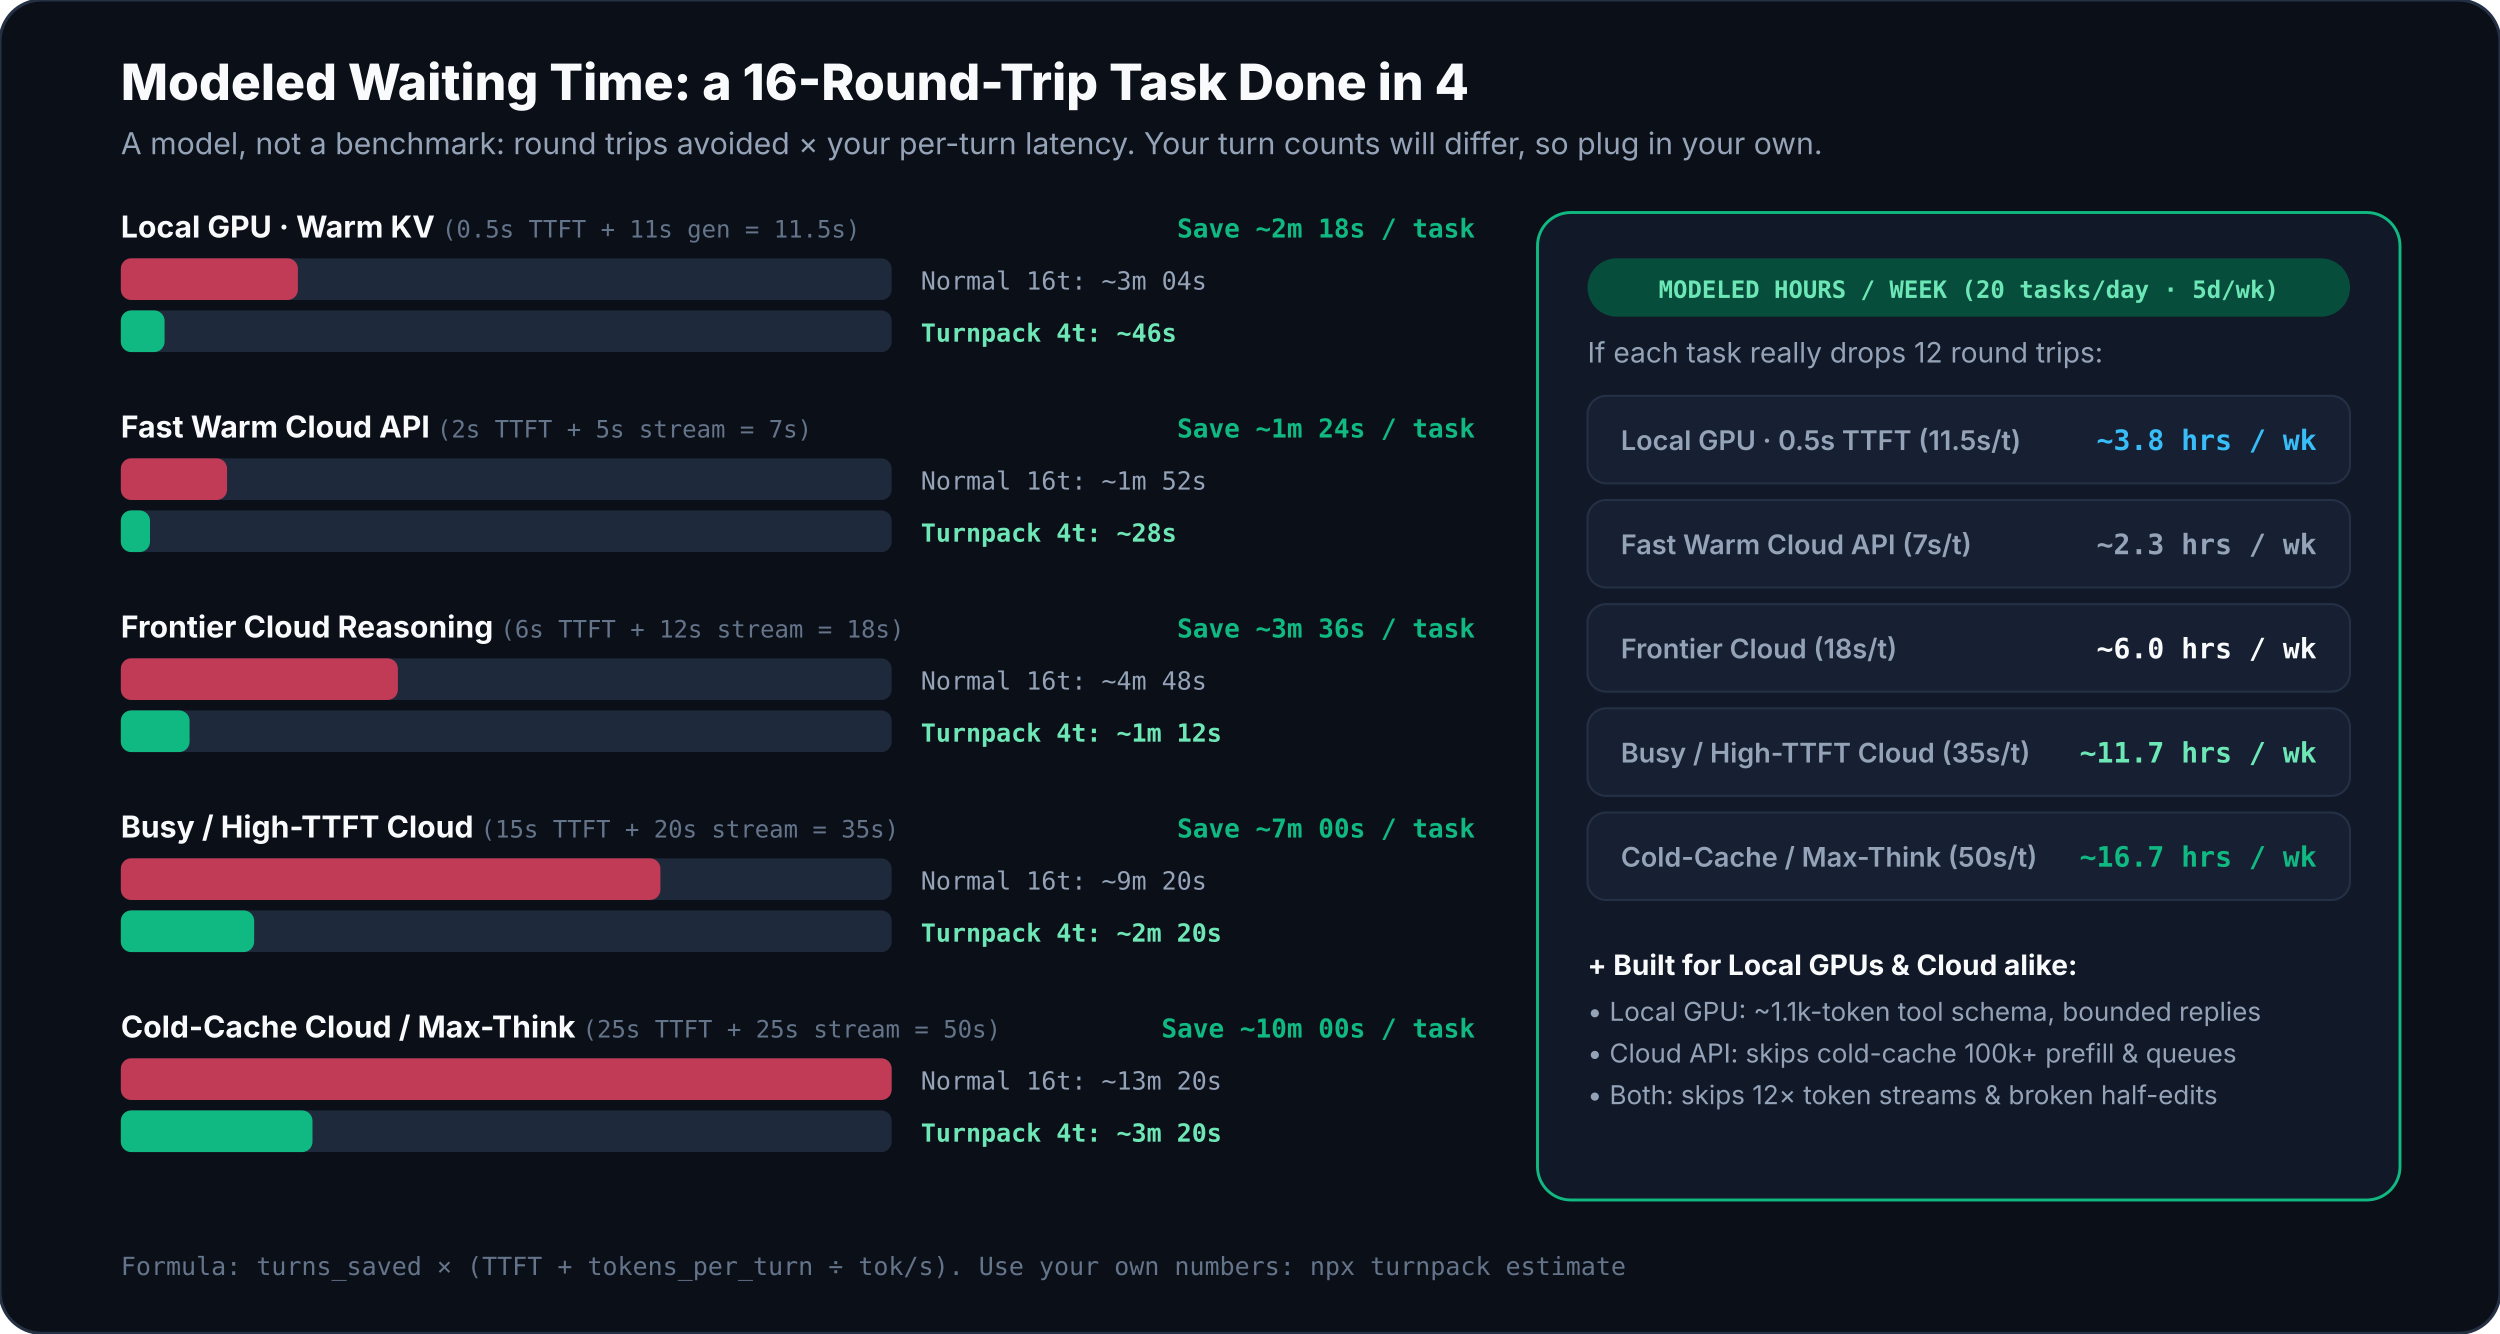
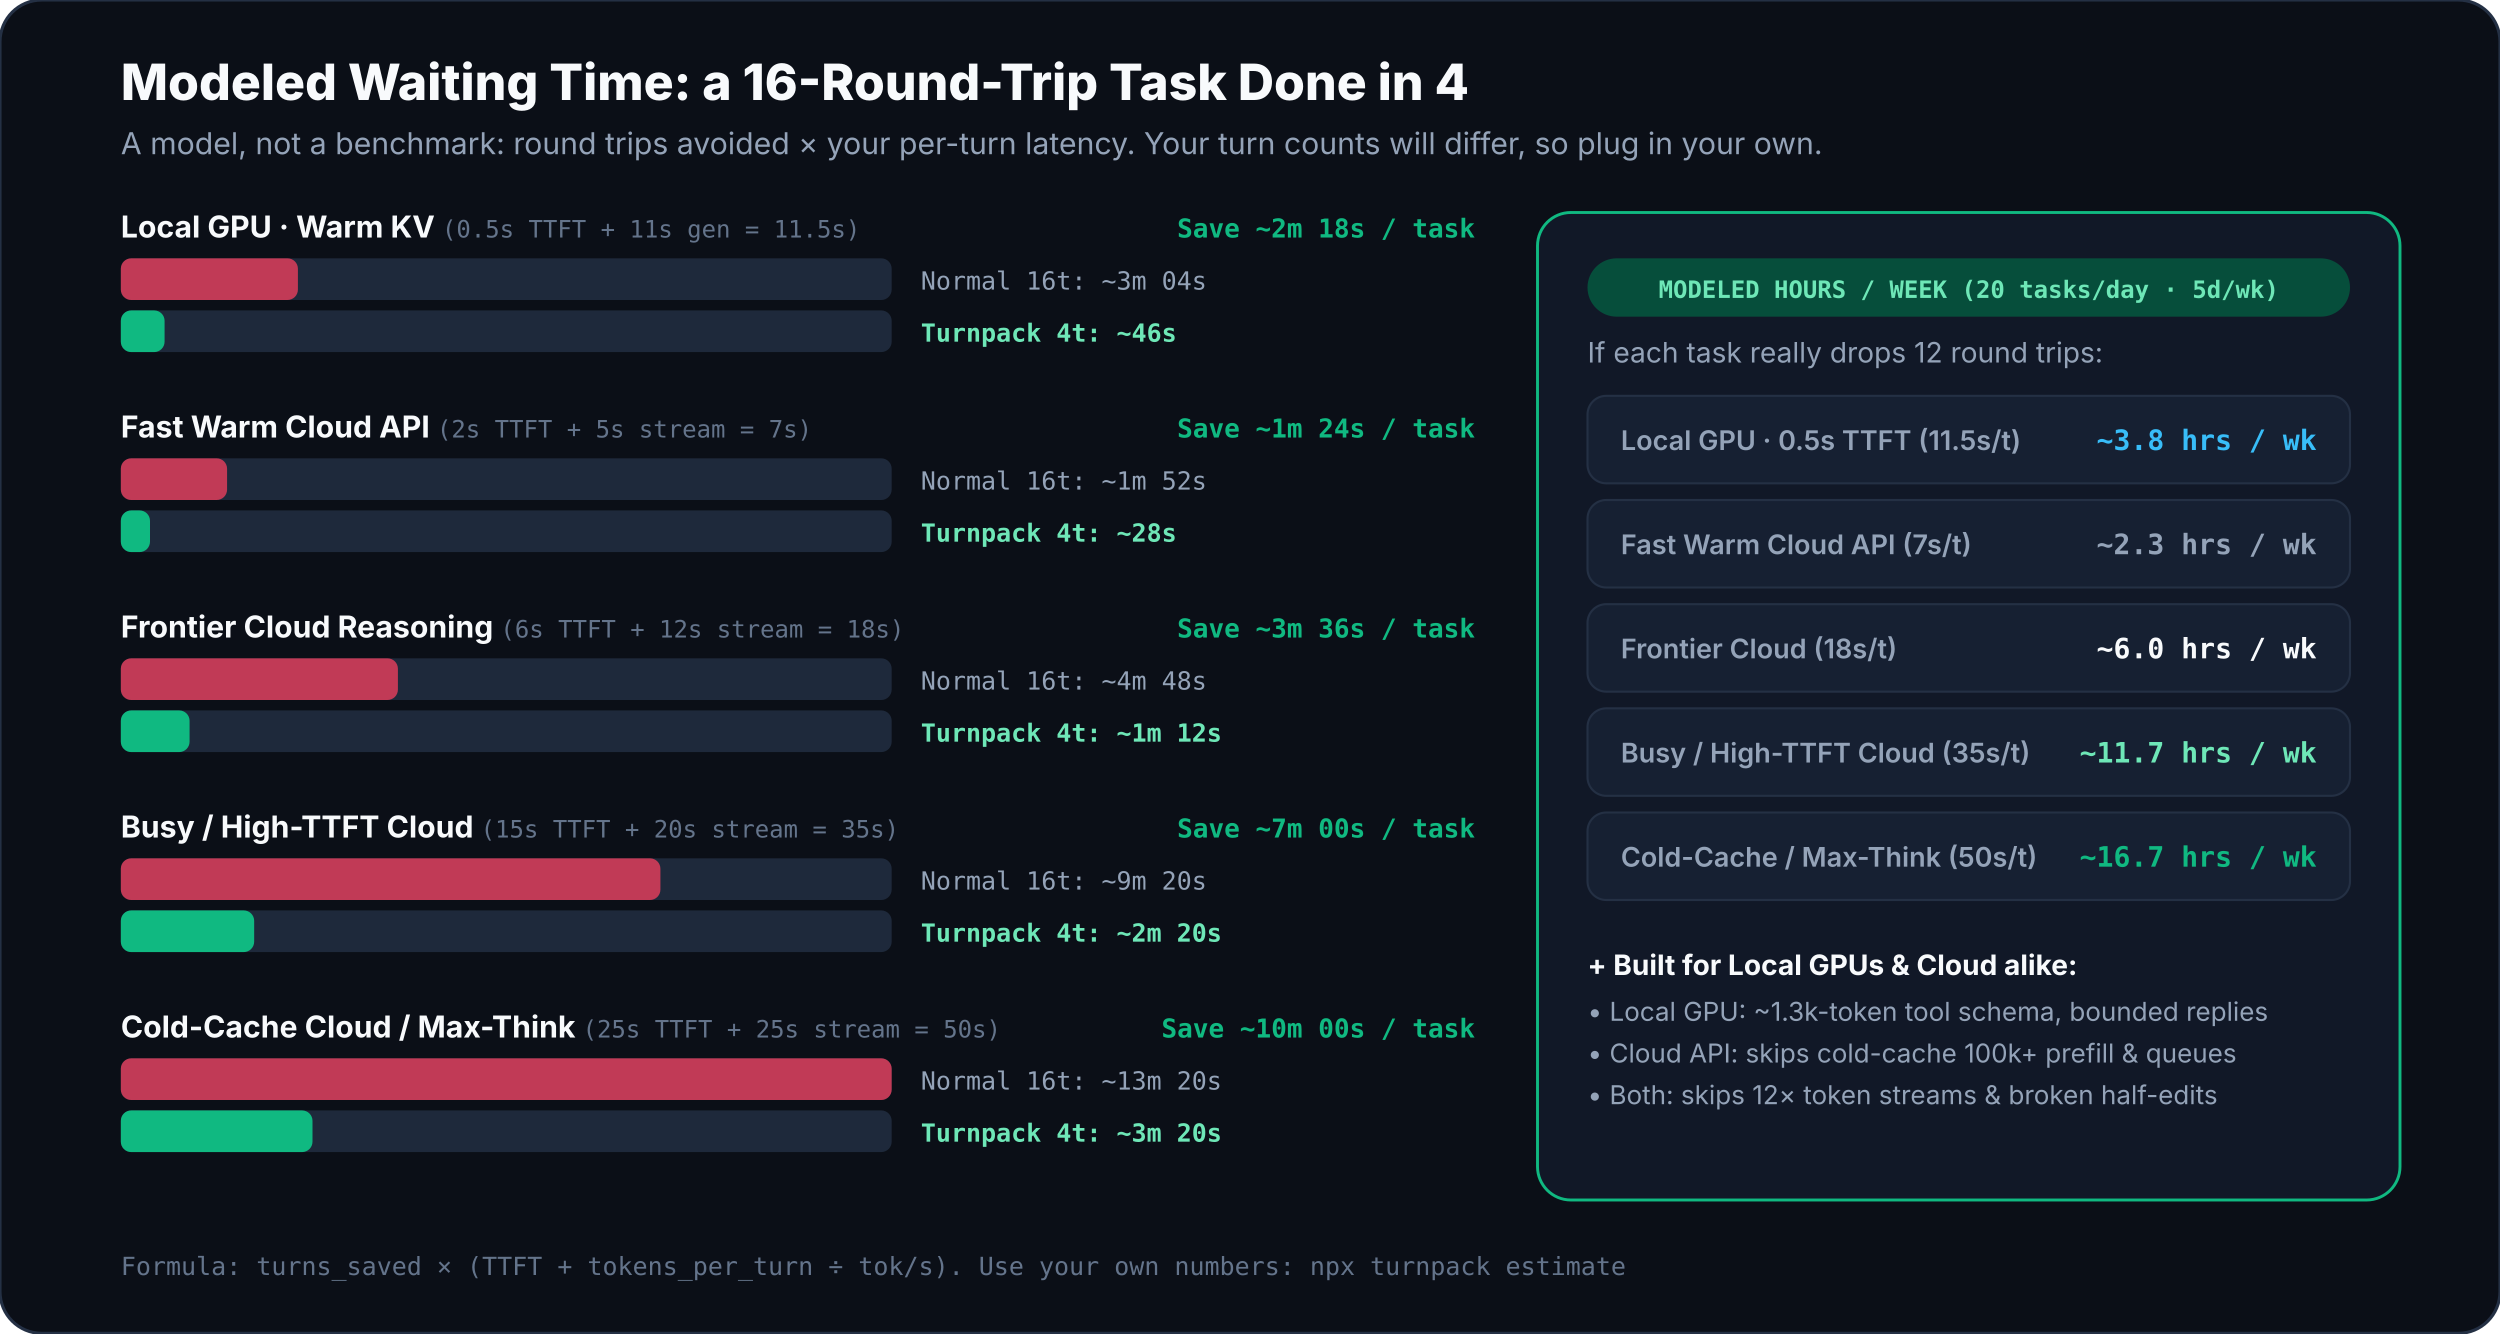
<svg xmlns="http://www.w3.org/2000/svg" viewBox="0 0 1200 640" width="1200" height="640" role="img" aria-label="Time saved across Local GPU warm KV cache and Cloud TTFT speeds">
  <rect width="1200" height="640" rx="20" fill="#0B0F17" stroke="#243044" stroke-width="1.5" />
  <text x="58" y="48" fill="#F8FAFC" font-family="Inter, -apple-system, BlinkMacSystemFont, 'Segoe UI', Roboto, sans-serif" font-size="24" font-weight="800">Modeled Waiting Time: a 16-Round-Trip Task Done in 4</text>
  <text x="58" y="74" fill="#94A3B8" font-family="Inter, -apple-system, BlinkMacSystemFont, 'Segoe UI', Roboto, sans-serif" font-size="14.5">A model, not a benchmark: round trips avoided × your per-turn latency. Your turn counts will differ, so plug in your own.</text>
  <text x="58" y="114" fill="#F8FAFC" font-family="Inter, -apple-system, BlinkMacSystemFont, 'Segoe UI', Roboto, sans-serif" font-size="14.5" font-weight="700">Local GPU · Warm KV <tspan fill="#64748B" font-family="ui-monospace, SFMono-Regular, Menlo, Consolas, monospace" font-size="11.5" font-weight="500">(0.5s TTFT + 11s gen = 11.5s)</tspan>
  </text>
  <text x="708" y="114" text-anchor="end" fill="#10B981" font-family="ui-monospace, SFMono-Regular, Menlo, Consolas, monospace" font-size="12.5" font-weight="700">Save ~2m 18s / task</text>
  <rect x="58" y="124" width="370" height="20" rx="5" fill="#1E293B" />
  <rect x="58" y="124" width="85" height="20" rx="5" fill="#F43F5E" opacity="0.76" />
  <text x="442" y="139" fill="#94A3B8" font-family="ui-monospace, SFMono-Regular, Menlo, Consolas, monospace" font-size="12">Normal 16t: ~3m 04s</text>
  <rect x="58" y="149" width="370" height="20" rx="5" fill="#1E293B" />
  <rect x="58" y="149" width="21" height="20" rx="5" fill="#10B981" />
  <text x="442" y="164" fill="#6EE7B7" font-family="ui-monospace, SFMono-Regular, Menlo, Consolas, monospace" font-size="12" font-weight="700">Turnpack 4t: ~46s</text>
  <text x="58" y="210" fill="#F8FAFC" font-family="Inter, -apple-system, BlinkMacSystemFont, 'Segoe UI', Roboto, sans-serif" font-size="14.5" font-weight="700">Fast Warm Cloud API <tspan fill="#64748B" font-family="ui-monospace, SFMono-Regular, Menlo, Consolas, monospace" font-size="11.5" font-weight="500">(2s TTFT + 5s stream = 7s)</tspan>
  </text>
  <text x="708" y="210" text-anchor="end" fill="#10B981" font-family="ui-monospace, SFMono-Regular, Menlo, Consolas, monospace" font-size="12.5" font-weight="700">Save ~1m 24s / task</text>
  <rect x="58" y="220" width="370" height="20" rx="5" fill="#1E293B" />
  <rect x="58" y="220" width="51" height="20" rx="5" fill="#F43F5E" opacity="0.76" />
  <text x="442" y="235" fill="#94A3B8" font-family="ui-monospace, SFMono-Regular, Menlo, Consolas, monospace" font-size="12">Normal 16t: ~1m 52s</text>
  <rect x="58" y="245" width="370" height="20" rx="5" fill="#1E293B" />
  <rect x="58" y="245" width="14" height="20" rx="5" fill="#10B981" />
  <text x="442" y="260" fill="#6EE7B7" font-family="ui-monospace, SFMono-Regular, Menlo, Consolas, monospace" font-size="12" font-weight="700">Turnpack 4t: ~28s</text>
  <text x="58" y="306" fill="#F8FAFC" font-family="Inter, -apple-system, BlinkMacSystemFont, 'Segoe UI', Roboto, sans-serif" font-size="14.5" font-weight="700">Frontier Cloud Reasoning <tspan fill="#64748B" font-family="ui-monospace, SFMono-Regular, Menlo, Consolas, monospace" font-size="11.5" font-weight="500">(6s TTFT + 12s stream = 18s)</tspan>
  </text>
  <text x="708" y="306" text-anchor="end" fill="#10B981" font-family="ui-monospace, SFMono-Regular, Menlo, Consolas, monospace" font-size="12.5" font-weight="700">Save ~3m 36s / task</text>
  <rect x="58" y="316" width="370" height="20" rx="5" fill="#1E293B" />
  <rect x="58" y="316" width="133" height="20" rx="5" fill="#F43F5E" opacity="0.76" />
  <text x="442" y="331" fill="#94A3B8" font-family="ui-monospace, SFMono-Regular, Menlo, Consolas, monospace" font-size="12">Normal 16t: ~4m 48s</text>
  <rect x="58" y="341" width="370" height="20" rx="5" fill="#1E293B" />
  <rect x="58" y="341" width="33" height="20" rx="5" fill="#10B981" />
  <text x="442" y="356" fill="#6EE7B7" font-family="ui-monospace, SFMono-Regular, Menlo, Consolas, monospace" font-size="12" font-weight="700">Turnpack 4t: ~1m 12s</text>
  <text x="58" y="402" fill="#F8FAFC" font-family="Inter, -apple-system, BlinkMacSystemFont, 'Segoe UI', Roboto, sans-serif" font-size="14.5" font-weight="700">Busy / High-TTFT Cloud <tspan fill="#64748B" font-family="ui-monospace, SFMono-Regular, Menlo, Consolas, monospace" font-size="11.5" font-weight="500">(15s TTFT + 20s stream = 35s)</tspan>
  </text>
  <text x="708" y="402" text-anchor="end" fill="#10B981" font-family="ui-monospace, SFMono-Regular, Menlo, Consolas, monospace" font-size="12.5" font-weight="700">Save ~7m 00s / task</text>
  <rect x="58" y="412" width="370" height="20" rx="5" fill="#1E293B" />
  <rect x="58" y="412" width="259" height="20" rx="5" fill="#F43F5E" opacity="0.76" />
  <text x="442" y="427" fill="#94A3B8" font-family="ui-monospace, SFMono-Regular, Menlo, Consolas, monospace" font-size="12">Normal 16t: ~9m 20s</text>
  <rect x="58" y="437" width="370" height="20" rx="5" fill="#1E293B" />
  <rect x="58" y="437" width="64" height="20" rx="5" fill="#10B981" />
  <text x="442" y="452" fill="#6EE7B7" font-family="ui-monospace, SFMono-Regular, Menlo, Consolas, monospace" font-size="12" font-weight="700">Turnpack 4t: ~2m 20s</text>
  <text x="58" y="498" fill="#F8FAFC" font-family="Inter, -apple-system, BlinkMacSystemFont, 'Segoe UI', Roboto, sans-serif" font-size="14.5" font-weight="700">Cold-Cache Cloud / Max-Think <tspan fill="#64748B" font-family="ui-monospace, SFMono-Regular, Menlo, Consolas, monospace" font-size="11.5" font-weight="500">(25s TTFT + 25s stream = 50s)</tspan>
  </text>
  <text x="708" y="498" text-anchor="end" fill="#10B981" font-family="ui-monospace, SFMono-Regular, Menlo, Consolas, monospace" font-size="12.5" font-weight="700">Save ~10m 00s / task</text>
  <rect x="58" y="508" width="370" height="20" rx="5" fill="#1E293B" />
  <rect x="58" y="508" width="370" height="20" rx="5" fill="#F43F5E" opacity="0.76" />
  <text x="442" y="523" fill="#94A3B8" font-family="ui-monospace, SFMono-Regular, Menlo, Consolas, monospace" font-size="12">Normal 16t: ~13m 20s</text>
  <rect x="58" y="533" width="370" height="20" rx="5" fill="#1E293B" />
  <rect x="58" y="533" width="92" height="20" rx="5" fill="#10B981" />
  <text x="442" y="548" fill="#6EE7B7" font-family="ui-monospace, SFMono-Regular, Menlo, Consolas, monospace" font-size="12" font-weight="700">Turnpack 4t: ~3m 20s</text>
  <rect x="738" y="102" width="414" height="474" rx="16" fill="#111827" stroke="#10B981" stroke-width="1.4" />
  <rect x="762" y="124" width="366" height="28" rx="14" fill="#064E3B" />
  <text x="945" y="143" text-anchor="middle" fill="#6EE7B7" font-family="ui-monospace, SFMono-Regular, Menlo, Consolas, monospace" font-size="11.5" font-weight="700">MODELED HOURS / WEEK (20 tasks/day · 5d/wk)</text>
  <text x="762" y="174" fill="#94A3B8" font-family="Inter, -apple-system, BlinkMacSystemFont, 'Segoe UI', Roboto, sans-serif" font-size="13.5">If each task really drops 12 round trips:</text>
  <rect x="762" y="190" width="366" height="42" rx="9" fill="#162032" stroke="#243044" stroke-width="1" />
  <text x="778" y="216" fill="#94A3B8" font-family="Inter, -apple-system, BlinkMacSystemFont, 'Segoe UI', Roboto, sans-serif" font-size="13" font-weight="600">Local GPU · 0.5s TTFT (11.5s/t)</text>
  <text x="1112" y="216" text-anchor="end" fill="#38BDF8" font-family="ui-monospace, SFMono-Regular, Menlo, Consolas, monospace" font-size="13.5" font-weight="700">~3.8 hrs / wk</text>
  <rect x="762" y="240" width="366" height="42" rx="9" fill="#162032" stroke="#243044" stroke-width="1" />
  <text x="778" y="266" fill="#94A3B8" font-family="Inter, -apple-system, BlinkMacSystemFont, 'Segoe UI', Roboto, sans-serif" font-size="13" font-weight="600">Fast Warm Cloud API (7s/t)</text>
  <text x="1112" y="266" text-anchor="end" fill="#94A3B8" font-family="ui-monospace, SFMono-Regular, Menlo, Consolas, monospace" font-size="13.5" font-weight="700">~2.3 hrs / wk</text>
  <rect x="762" y="290" width="366" height="42" rx="9" fill="#162032" stroke="#243044" stroke-width="1" />
  <text x="778" y="316" fill="#94A3B8" font-family="Inter, -apple-system, BlinkMacSystemFont, 'Segoe UI', Roboto, sans-serif" font-size="13" font-weight="600">Frontier Cloud (18s/t)</text>
  <text x="1112" y="316" text-anchor="end" fill="#F8FAFC" font-family="ui-monospace, SFMono-Regular, Menlo, Consolas, monospace" font-size="13.5" font-weight="700">~6.0 hrs / wk</text>
  <rect x="762" y="340" width="366" height="42" rx="9" fill="#162032" stroke="#243044" stroke-width="1" />
  <text x="778" y="366" fill="#94A3B8" font-family="Inter, -apple-system, BlinkMacSystemFont, 'Segoe UI', Roboto, sans-serif" font-size="13" font-weight="600">Busy / High-TTFT Cloud (35s/t)</text>
  <text x="1112" y="366" text-anchor="end" fill="#6EE7B7" font-family="ui-monospace, SFMono-Regular, Menlo, Consolas, monospace" font-size="13.5" font-weight="700">~11.7 hrs / wk</text>
  <rect x="762" y="390" width="366" height="42" rx="9" fill="#162032" stroke="#243044" stroke-width="1" />
  <text x="778" y="416" fill="#94A3B8" font-family="Inter, -apple-system, BlinkMacSystemFont, 'Segoe UI', Roboto, sans-serif" font-size="13" font-weight="600">Cold-Cache / Max-Think (50s/t)</text>
  <text x="1112" y="416" text-anchor="end" fill="#10B981" font-family="ui-monospace, SFMono-Regular, Menlo, Consolas, monospace" font-size="13.5" font-weight="700">~16.7 hrs / wk</text>
  <text x="762" y="468" fill="#F8FAFC" font-family="Inter, -apple-system, BlinkMacSystemFont, 'Segoe UI', Roboto, sans-serif" font-size="13.5" font-weight="700">+ Built for Local GPUs &amp; Cloud alike:</text>
-   <text x="762" y="490" fill="#94A3B8" font-family="Inter, -apple-system, BlinkMacSystemFont, 'Segoe UI', Roboto, sans-serif" font-size="12.5">• Local GPU: ~1.1k-token tool schema, bounded replies</text>
+   <text x="762" y="490" fill="#94A3B8" font-family="Inter, -apple-system, BlinkMacSystemFont, 'Segoe UI', Roboto, sans-serif" font-size="12.5">• Local GPU: ~1.3k-token tool schema, bounded replies</text>
  <text x="762" y="510" fill="#94A3B8" font-family="Inter, -apple-system, BlinkMacSystemFont, 'Segoe UI', Roboto, sans-serif" font-size="12.5">• Cloud API: skips cold-cache 100k+ prefill &amp; queues</text>
  <text x="762" y="530" fill="#94A3B8" font-family="Inter, -apple-system, BlinkMacSystemFont, 'Segoe UI', Roboto, sans-serif" font-size="12.5">• Both: skips 12× token streams &amp; broken half-edits</text>
  <text x="58" y="612" fill="#64748B" font-family="ui-monospace, SFMono-Regular, Menlo, Consolas, monospace" font-size="12">Formula: turns_saved × (TTFT + tokens_per_turn ÷ tok/s). Use your own numbers: npx turnpack estimate</text>
</svg>
